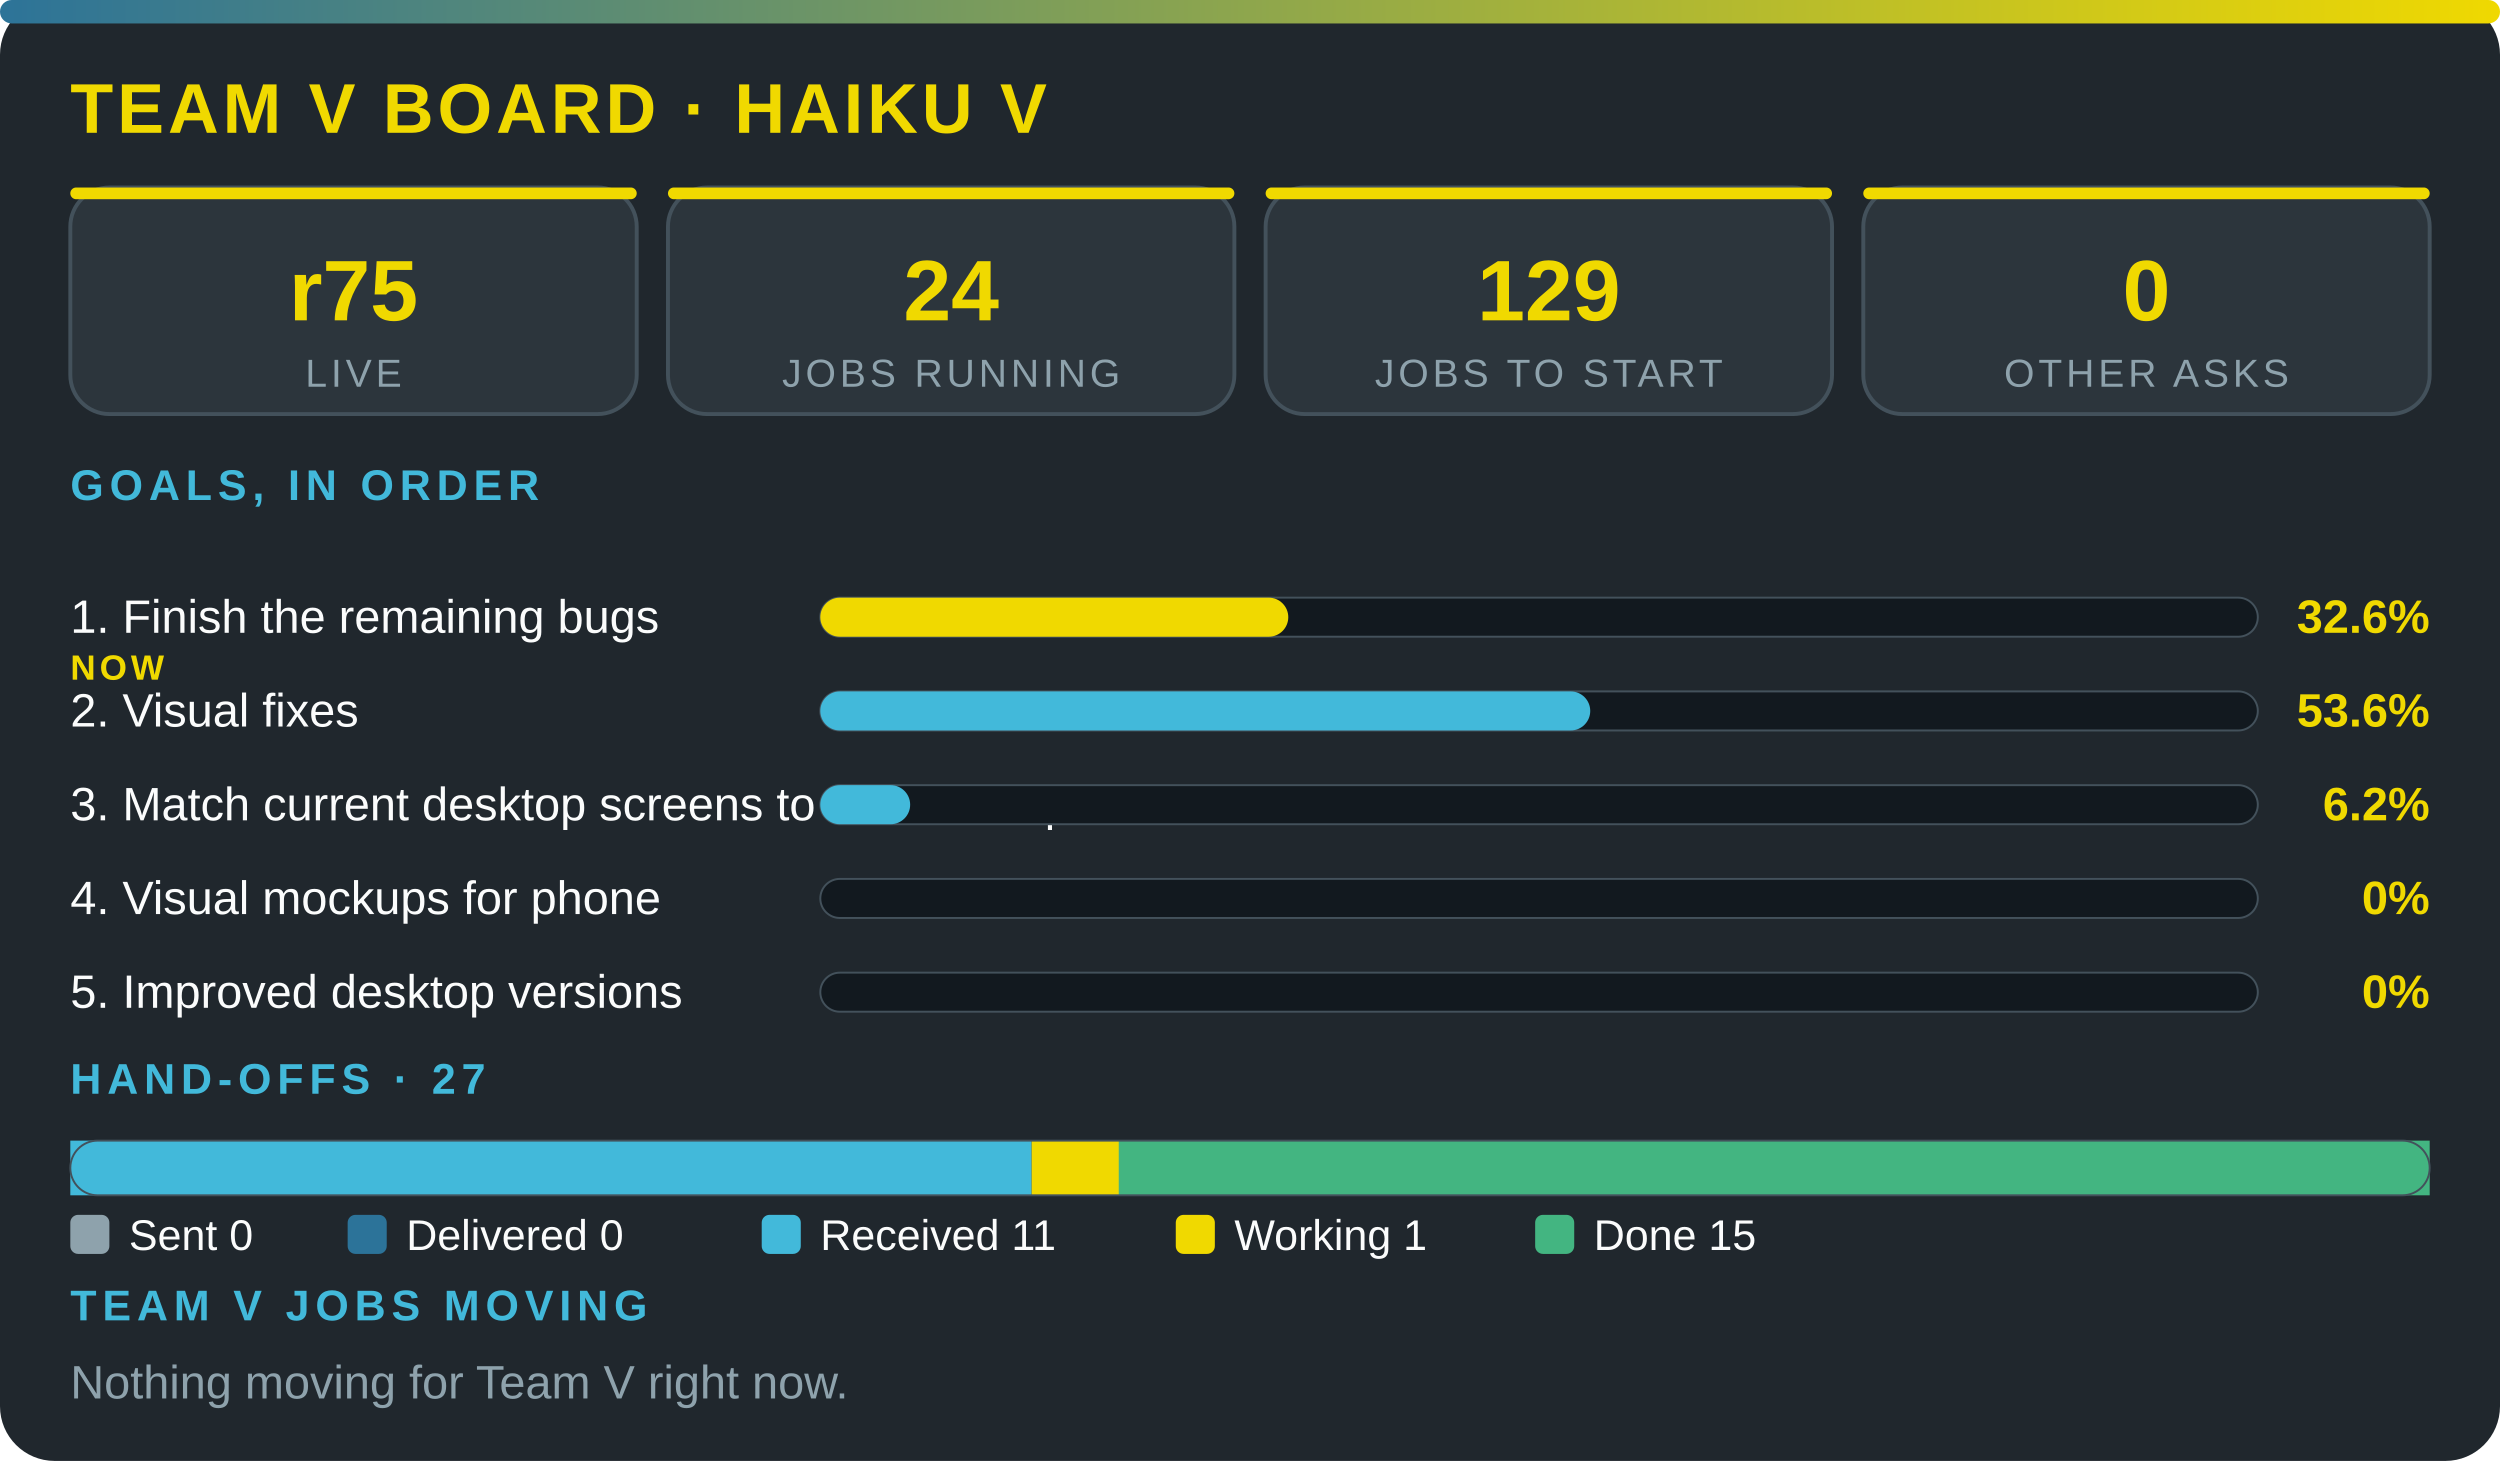
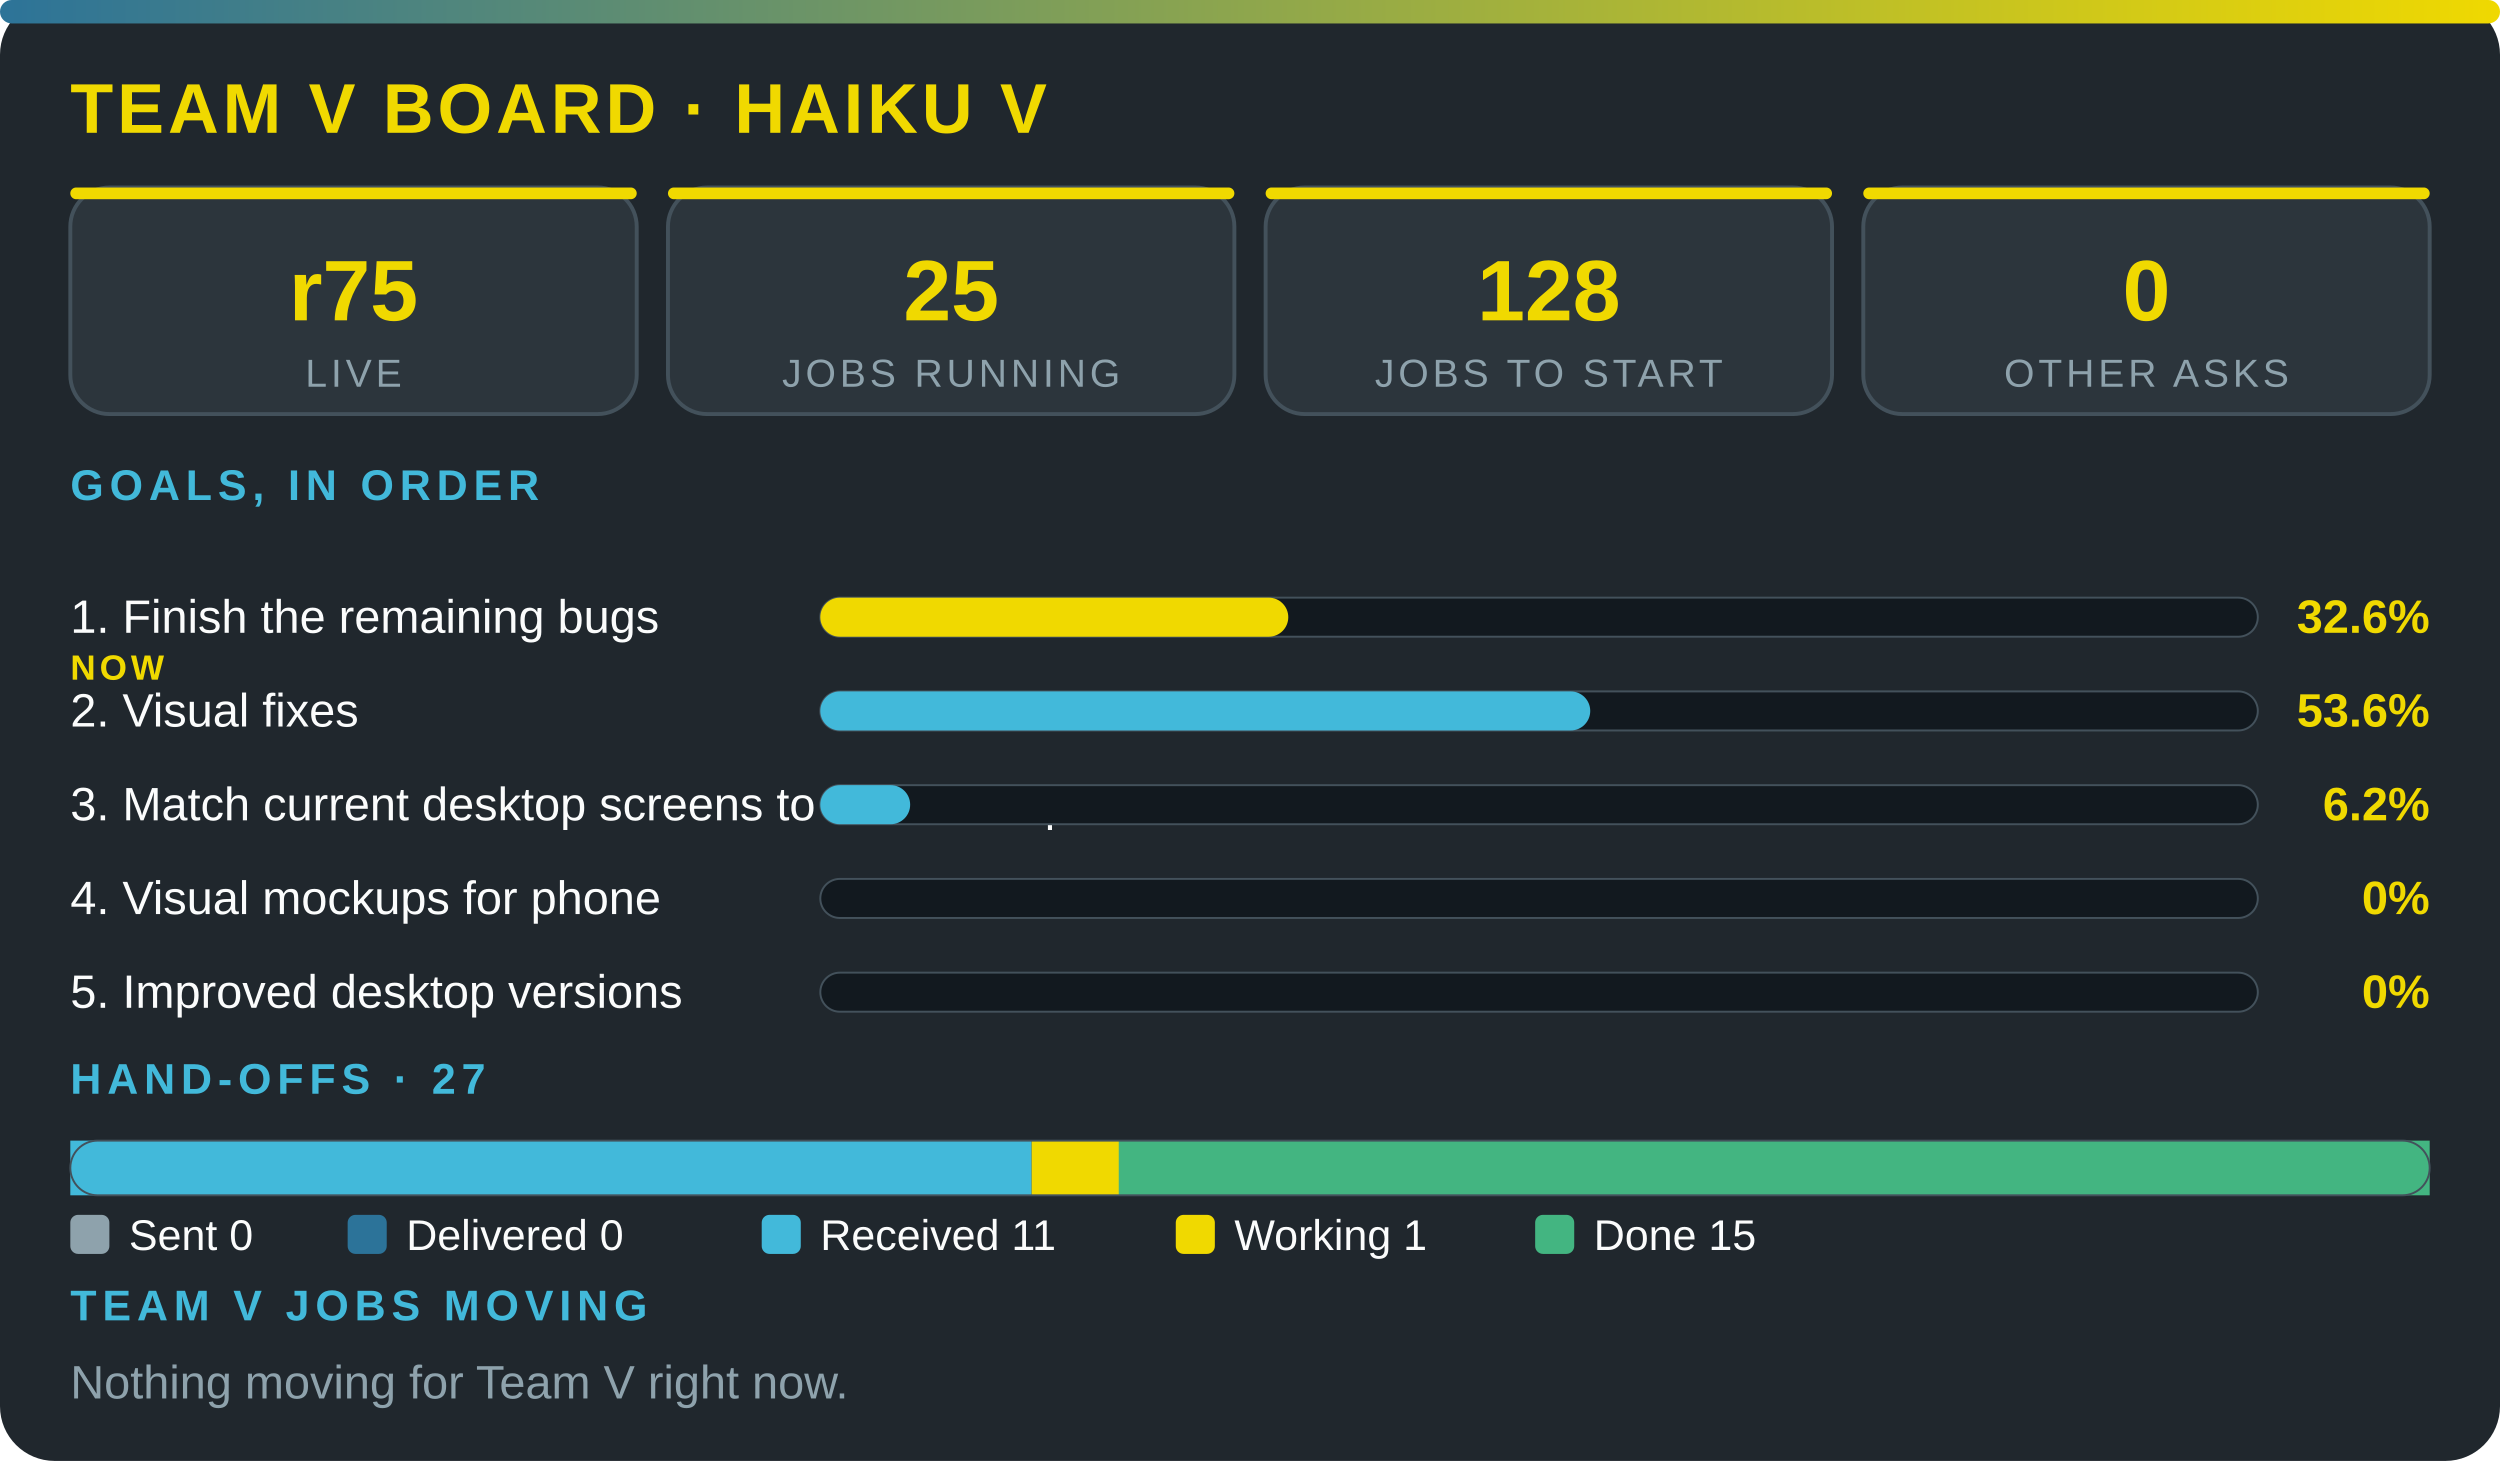
<svg xmlns="http://www.w3.org/2000/svg" viewBox="0 0 640 374" width="100%" role="img" aria-label="Team V board · Haiku V" font-family="'Segoe UI',system-ui,Arial,sans-serif">
  <defs>
    <linearGradient id="g">
      <stop offset="0" stop-color="#2c7399" />
      <stop offset="1" stop-color="#f0d900" />
    </linearGradient>
  </defs>
  <rect width="640" height="374" rx="14" fill="#20272d" />
  <rect width="640" height="6" rx="3" fill="url(#g)" />
  <text x="18" y="34" font-size="18" font-weight="800" fill="#f0d900" letter-spacing="1">TEAM V BOARD · HAIKU V</text>
  <rect x="18" y="48" width="145" height="58" rx="10" fill="#2c353c" stroke="#43515b" />
  <rect x="18" y="48" width="145" height="3" rx="1.5" fill="#f0d900" />
  <text x="90.5" y="82" font-size="22" font-weight="800" fill="#f0d900" text-anchor="middle">r75</text>
  <text x="90.5" y="99" font-size="10" fill="#8ea2ac" letter-spacing="1" text-anchor="middle">LIVE</text>
  <rect x="171" y="48" width="145" height="58" rx="10" fill="#2c353c" stroke="#43515b" />
  <rect x="171" y="48" width="145" height="3" rx="1.5" fill="#f0d900" />
-   <text x="243.5" y="82" font-size="22" font-weight="800" fill="#f0d900" text-anchor="middle">24</text>
+   <text x="243.5" y="82" font-size="22" font-weight="800" fill="#f0d900" text-anchor="middle">25</text>
  <text x="243.5" y="99" font-size="10" fill="#8ea2ac" letter-spacing="1" text-anchor="middle">JOBS RUNNING</text>
  <rect x="324" y="48" width="145" height="58" rx="10" fill="#2c353c" stroke="#43515b" />
  <rect x="324" y="48" width="145" height="3" rx="1.5" fill="#f0d900" />
-   <text x="396.5" y="82" font-size="22" font-weight="800" fill="#f0d900" text-anchor="middle">129</text>
+   <text x="396.5" y="82" font-size="22" font-weight="800" fill="#f0d900" text-anchor="middle">128</text>
  <text x="396.5" y="99" font-size="10" fill="#8ea2ac" letter-spacing="1" text-anchor="middle">JOBS TO START</text>
  <rect x="477" y="48" width="145" height="58" rx="10" fill="#2c353c" stroke="#43515b" />
  <rect x="477" y="48" width="145" height="3" rx="1.5" fill="#f0d900" />
  <text x="549.5" y="82" font-size="22" font-weight="800" fill="#f0d900" text-anchor="middle">0</text>
  <text x="549.5" y="99" font-size="10" fill="#8ea2ac" letter-spacing="1" text-anchor="middle">OTHER ASKS</text>
  <text x="18" y="128" font-size="11" font-weight="700" fill="#42b9da" letter-spacing="1.5">GOALS, IN ORDER</text>
  <text x="18" y="162" font-size="12" fill="#fbfcfc">1. Finish the remaining bugs</text>
  <text x="18" y="174" font-size="9" font-weight="800" letter-spacing="1" fill="#f0d900">NOW</text>
  <rect x="210" y="153" width="368" height="10" rx="5" fill="#12191f" stroke="#43515b" stroke-width=".5" />
  <rect x="210" y="153" width="119.8" height="10" rx="5" fill="#f0d900" />
  <text x="622" y="162" font-size="12" font-weight="800" fill="#f0d900" text-anchor="end">32.6%</text>
  <text x="18" y="186" font-size="12" fill="#fbfcfc">2. Visual fixes</text>
  <rect x="210" y="177" width="368" height="10" rx="5" fill="#12191f" stroke="#43515b" stroke-width=".5" />
  <rect x="210" y="177" width="197.1" height="10" rx="5" fill="#42b9da" />
  <text x="622" y="186" font-size="12" font-weight="800" fill="#f0d900" text-anchor="end">53.6%</text>
  <text x="18" y="210" font-size="12" fill="#fbfcfc">3. Match current desktop screens to the mockup</text>
  <rect x="210" y="201" width="368" height="10" rx="5" fill="#12191f" stroke="#43515b" stroke-width=".5" />
  <rect x="210" y="201" width="23" height="10" rx="5" fill="#42b9da" />
  <text x="622" y="210" font-size="12" font-weight="800" fill="#f0d900" text-anchor="end">6.2%</text>
  <text x="18" y="234" font-size="12" fill="#fbfcfc">4. Visual mockups for phone</text>
  <rect x="210" y="225" width="368" height="10" rx="5" fill="#12191f" stroke="#43515b" stroke-width=".5" />
  <text x="622" y="234" font-size="12" font-weight="800" fill="#f0d900" text-anchor="end">0%</text>
  <text x="18" y="258" font-size="12" fill="#fbfcfc">5. Improved desktop versions</text>
  <rect x="210" y="249" width="368" height="10" rx="5" fill="#12191f" stroke="#43515b" stroke-width=".5" />
  <text x="622" y="258" font-size="12" font-weight="800" fill="#f0d900" text-anchor="end">0%</text>
  <text x="18" y="280" font-size="11" font-weight="700" fill="#42b9da" letter-spacing="1.5">HAND-OFFS · 27</text>
  <rect x="18" y="292" width="246.1" height="14" fill="#42b9da" />
  <rect x="264.1" y="292" width="22.4" height="14" fill="#f0d900" />
  <rect x="286.4" y="292" width="335.6" height="14" fill="#43b581" />
  <rect x="18" y="292" width="604" height="14" rx="7" fill="none" stroke="#43515b" stroke-width=".5" />
  <rect x="18" y="311" width="10" height="10" rx="2" fill="#8ea2ac" />
  <text x="33" y="320" font-size="11" fill="#fbfcfc">Sent 0</text>
  <rect x="89" y="311" width="10" height="10" rx="2" fill="#2c7399" />
  <text x="104" y="320" font-size="11" fill="#fbfcfc">Delivered 0</text>
  <rect x="195" y="311" width="10" height="10" rx="2" fill="#42b9da" />
  <text x="210" y="320" font-size="11" fill="#fbfcfc">Received 11</text>
  <rect x="301" y="311" width="10" height="10" rx="2" fill="#f0d900" />
  <text x="316" y="320" font-size="11" fill="#fbfcfc">Working 1</text>
  <rect x="393" y="311" width="10" height="10" rx="2" fill="#43b581" />
  <text x="408" y="320" font-size="11" fill="#fbfcfc">Done 15</text>
  <text x="18" y="338" font-size="11" font-weight="700" fill="#42b9da" letter-spacing="1.5">TEAM V JOBS MOVING</text>
  <text x="18" y="358" font-size="12" fill="#8ea2ac">Nothing moving for Team V right now.</text>
</svg>
